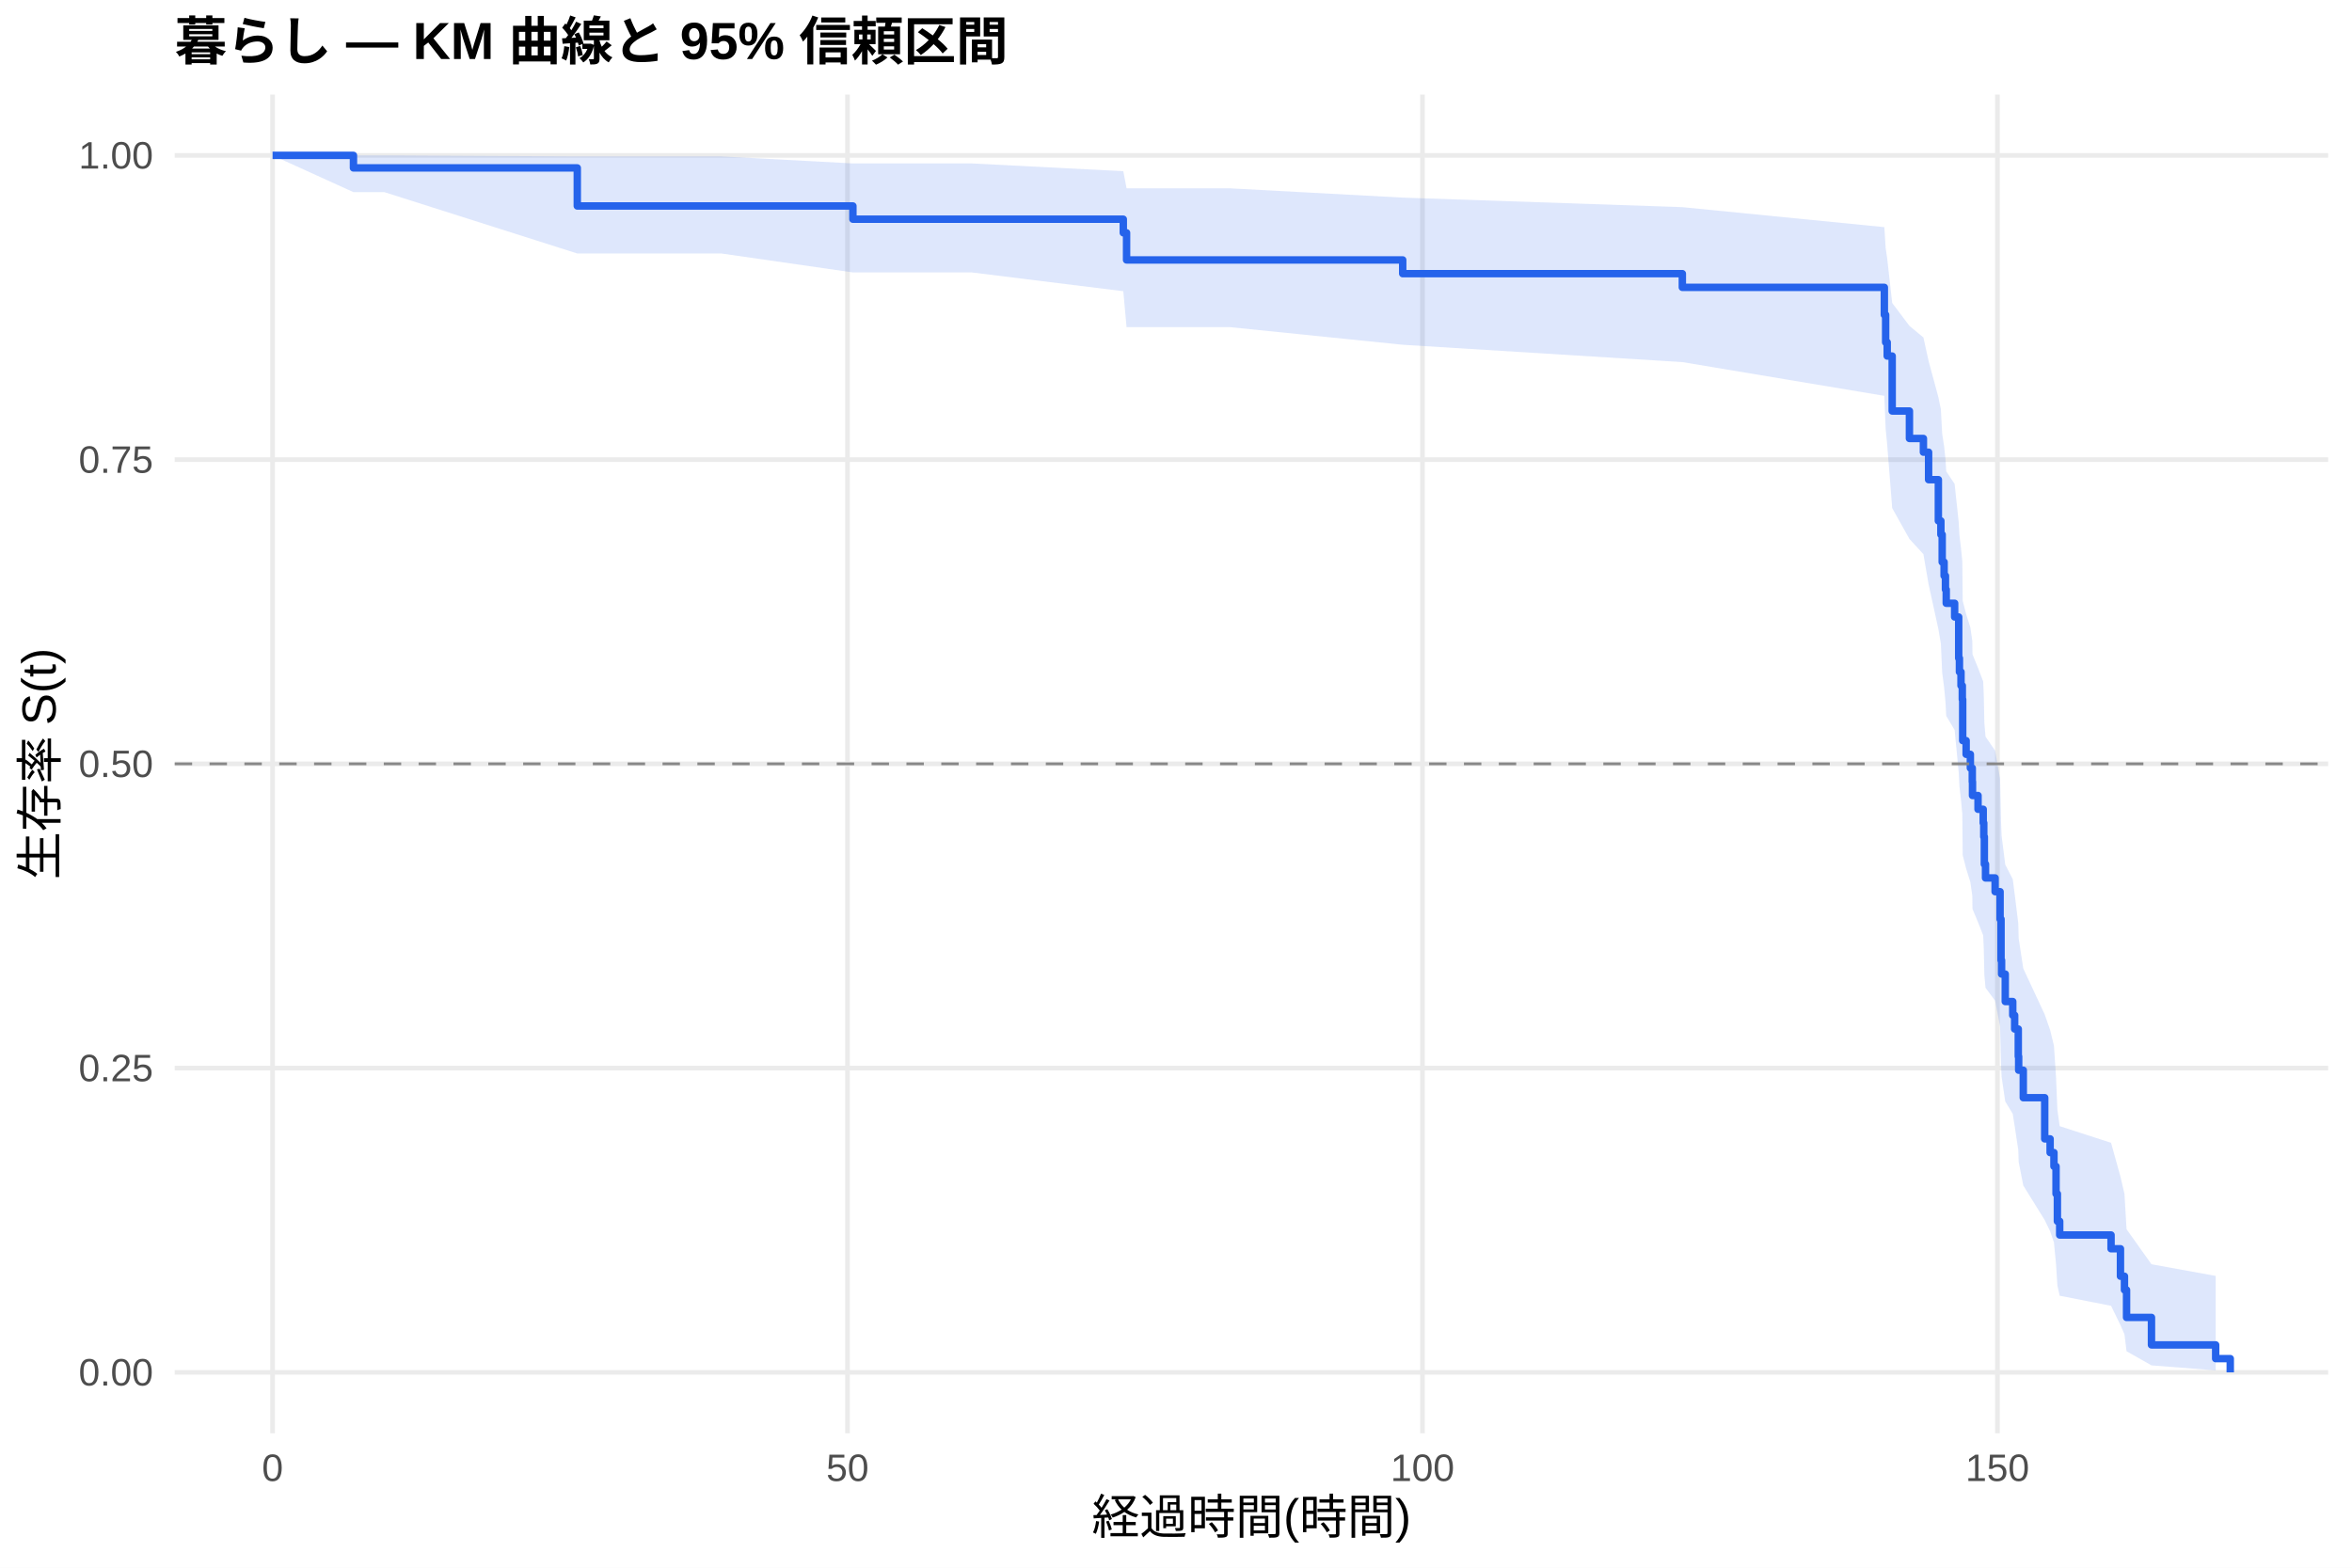
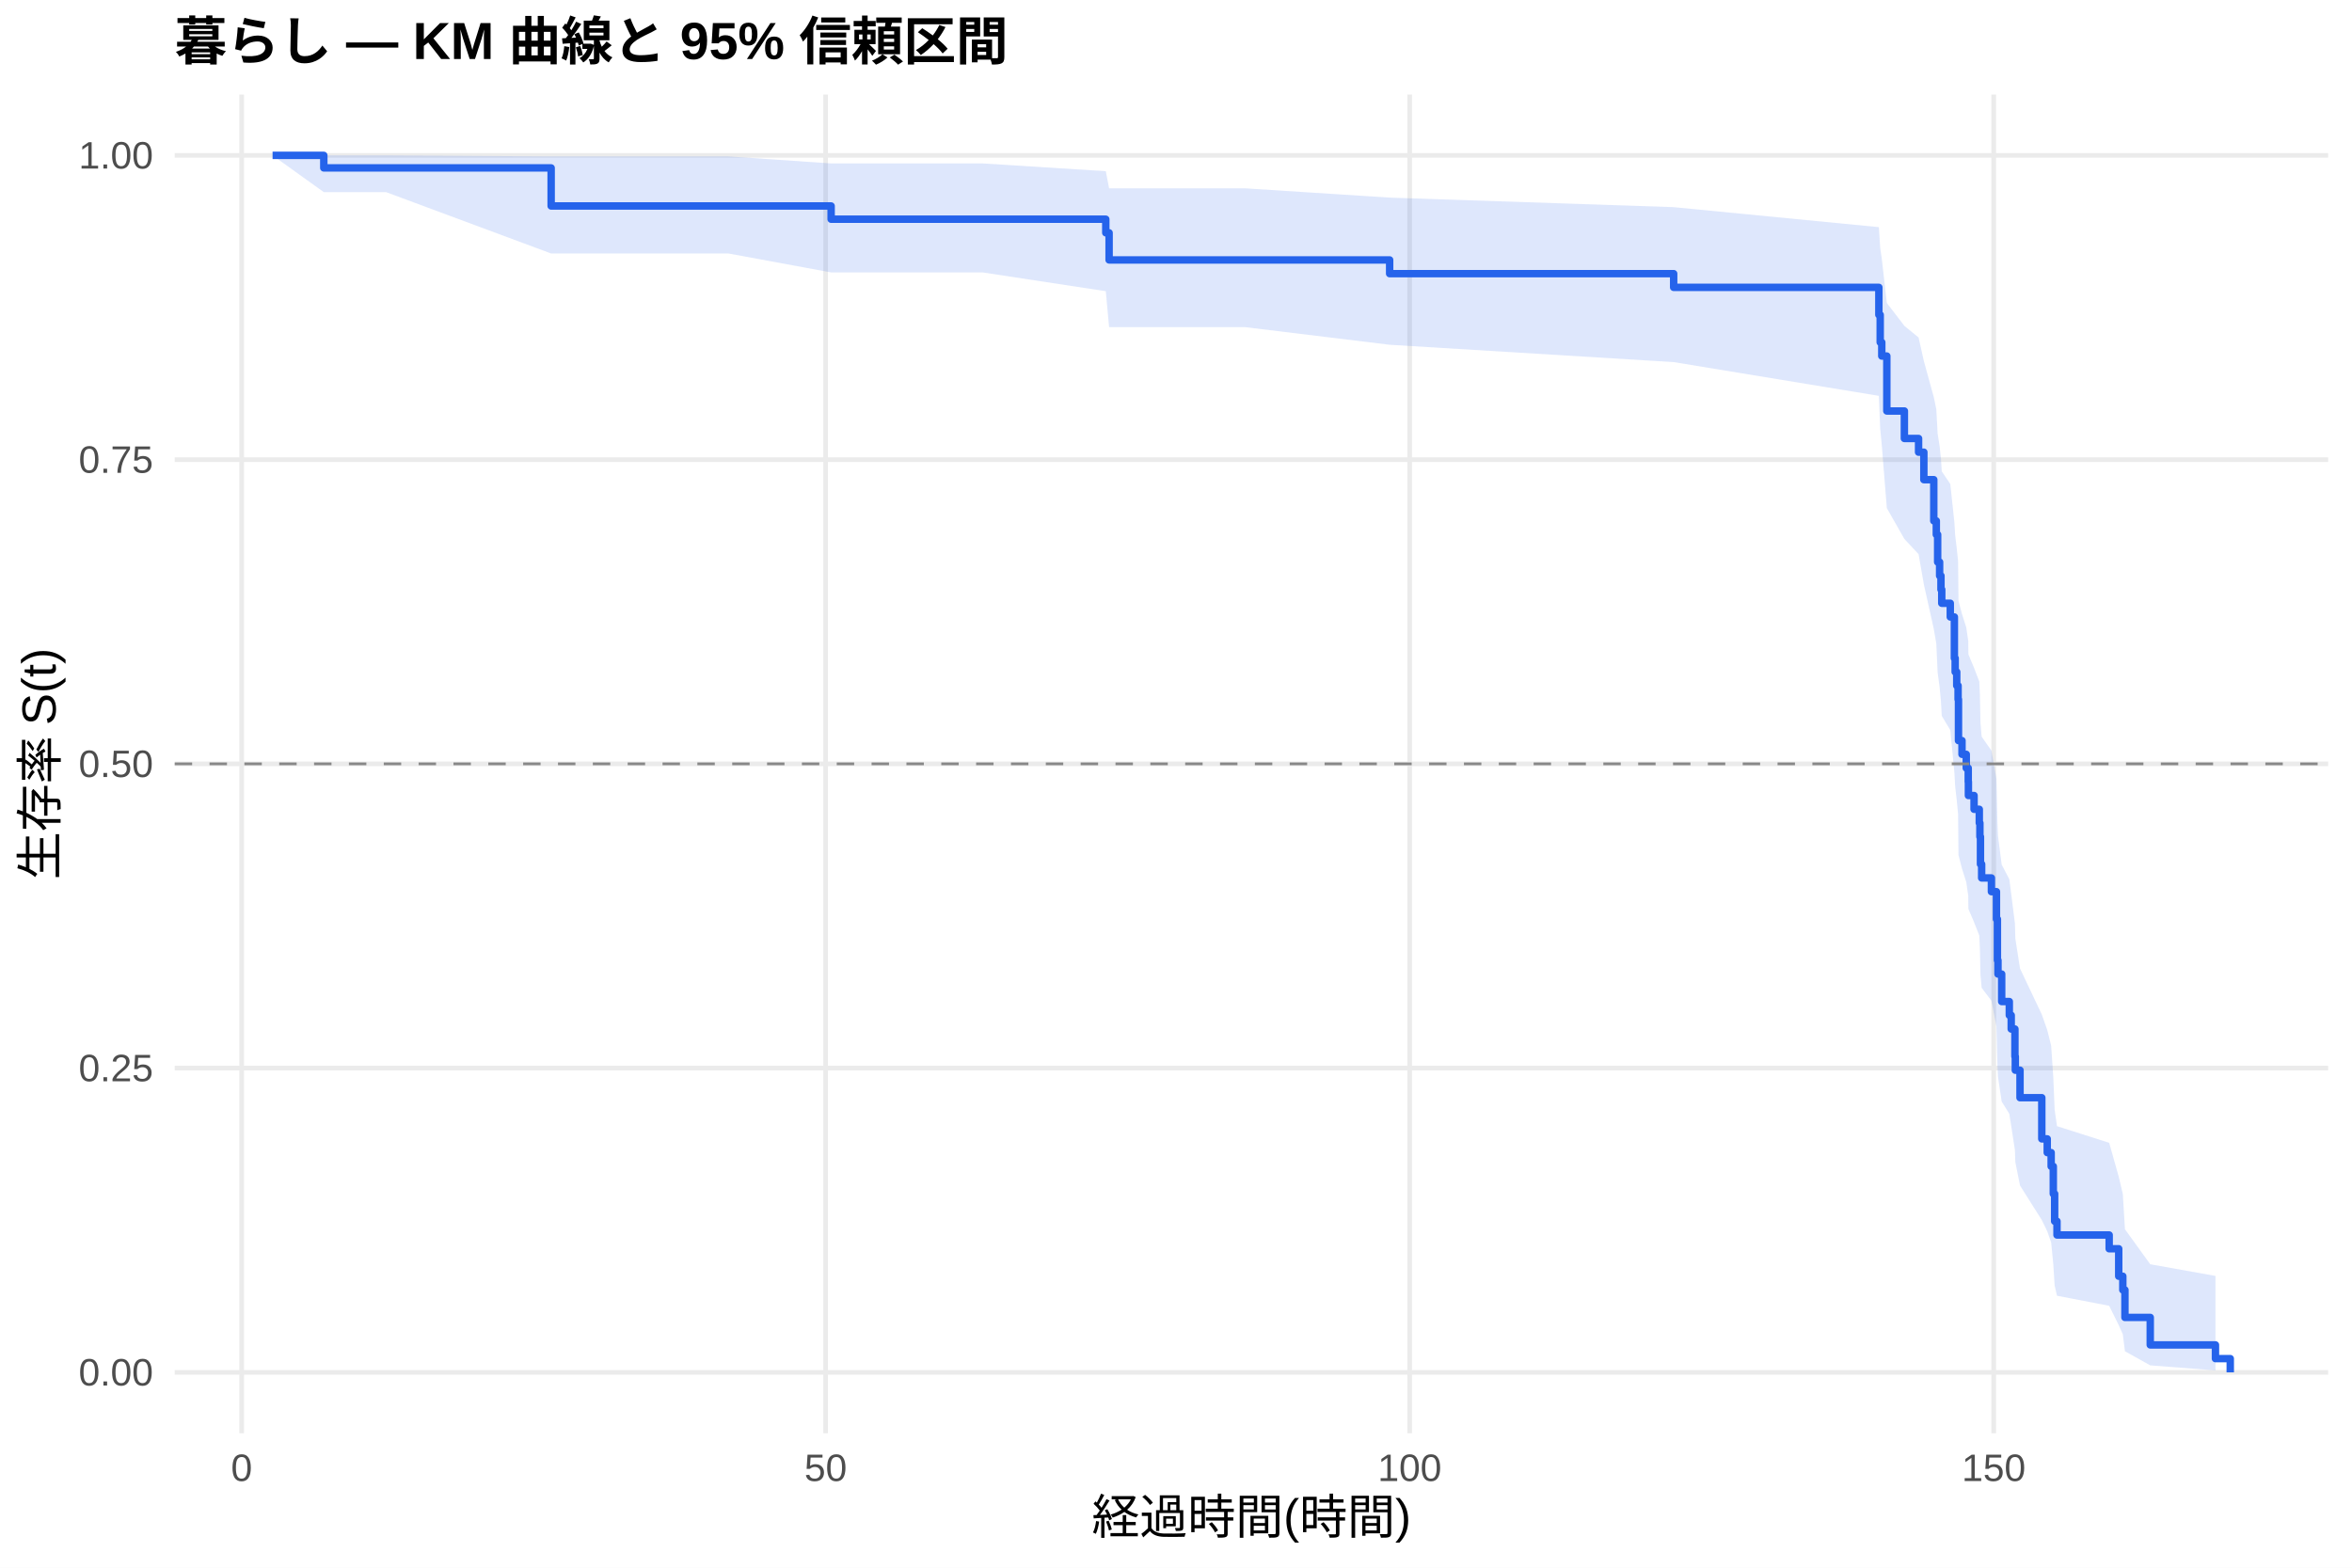
<svg xmlns="http://www.w3.org/2000/svg" width="540.00pt" height="360.00pt" viewBox="0 0 540.00 360.00">
  <g class="svglite">
    <defs>
      <style type="text/css">
    .svglite line, .svglite polyline, .svglite polygon, .svglite path, .svglite rect, .svglite circle {
      fill: none;
      stroke: #000000;
      stroke-linecap: round;
      stroke-linejoin: round;
      stroke-miterlimit: 10.00;
    }
    .svglite text {
      white-space: pre;
    }
    .svglite g.glyphgroup path {
      fill: inherit;
      stroke: none;
    }
  </style>
    </defs>
    <rect width="100%" height="100%" style="stroke: none; fill: #FFFFFF;" />
    <defs>
      <clipPath id="cpMC4wMHw1NDAuMDB8MC4wMHwzNjAuMDA=">
        <rect x="0.00" y="0.00" width="540.00" height="360.00" />
      </clipPath>
    </defs>
    <g clip-path="url(#cpMC4wMHw1NDAuMDB8MC4wMHwzNjAuMDA=)">
      <rect x="0" y="0.00" width="540.00" height="360.00" style="stroke-width: 1.07; stroke: none; fill: #FFFFFF;" />
    </g>
    <defs>
      <clipPath id="cpNDAuMTF8NTM0LjUyfDIxLjcxfDMyOS4xMg==">
        <rect x="40.11" y="21.71" width="494.41" height="307.41" />
      </clipPath>
    </defs>
    <g clip-path="url(#cpNDAuMTF8NTM0LjUyfDIxLjcxfDMyOS4xMg==)">
      <polyline points="40.11,315.14 534.52,315.14 " style="stroke-width: 1.07; stroke: #EBEBEB; stroke-linecap: butt;" />
      <polyline points="40.11,245.28 534.52,245.28 " style="stroke-width: 1.07; stroke: #EBEBEB; stroke-linecap: butt;" />
      <polyline points="40.11,175.41 534.52,175.41 " style="stroke-width: 1.07; stroke: #EBEBEB; stroke-linecap: butt;" />
      <polyline points="40.11,105.55 534.52,105.55 " style="stroke-width: 1.07; stroke: #EBEBEB; stroke-linecap: butt;" />
      <polyline points="40.11,35.68 534.52,35.68 " style="stroke-width: 1.07; stroke: #EBEBEB; stroke-linecap: butt;" />
-       <polyline points="62.58,329.12 62.58,21.71 " style="stroke-width: 1.07; stroke: #EBEBEB; stroke-linecap: butt;" />
-       <polyline points="194.58,329.12 194.58,21.71 " style="stroke-width: 1.07; stroke: #EBEBEB; stroke-linecap: butt;" />
-       <polyline points="326.59,329.12 326.59,21.71 " style="stroke-width: 1.07; stroke: #EBEBEB; stroke-linecap: butt;" />
-       <polyline points="458.59,329.12 458.59,21.71 " style="stroke-width: 1.07; stroke: #EBEBEB; stroke-linecap: butt;" />
-       <polygon points="62.58,35.68 81.15,35.68 88.24,35.68 132.54,35.92 149.84,35.92 165.63,35.92 195.82,37.53 223.10,37.53 257.90,39.31 258.65,43.25 282.45,43.25 322.05,45.38 386.25,47.57 432.63,52.16 432.93,56.94 433.29,59.40 434.43,69.57 438.39,74.83 441.60,77.50 442.79,82.91 445.03,91.19 445.61,93.98 445.91,99.63 446.35,102.48 446.66,105.35 446.84,108.24 448.77,111.14 449.70,119.94 449.87,122.91 450.23,125.89 450.53,128.89 450.62,137.96 451.41,141.02 452.38,144.09 452.82,147.17 452.87,150.27 454.14,153.38 455.33,156.51 455.46,159.65 455.59,165.98 455.86,169.16 458.06,172.37 459.20,178.82 459.42,188.61 459.55,191.91 460.39,198.55 462.11,201.90 462.55,205.27 463.38,212.06 463.47,215.49 464.53,222.41 469.45,232.96 470.69,236.53 471.57,240.13 472.05,247.41 472.36,254.84 472.89,258.61 484.68,262.43 486.84,270.20 487.76,274.17 488.24,282.28 493.96,290.32 508.70,293.00 508.70,314.69 493.96,313.54 488.24,310.30 487.76,306.40 486.84,304.30 484.68,299.86 472.89,297.55 472.36,295.19 472.05,290.32 471.57,285.31 470.69,282.75 469.45,280.17 464.53,272.24 463.47,266.83 463.38,264.10 462.55,258.56 462.11,255.77 460.39,252.95 459.55,247.27 459.42,244.40 459.20,235.69 458.06,229.80 455.86,226.84 455.59,223.86 455.46,217.85 455.33,214.82 454.14,211.78 452.87,208.73 452.82,205.66 452.38,202.57 451.41,199.47 450.62,196.36 450.53,186.93 450.23,183.75 449.87,180.56 449.70,177.36 448.77,167.65 446.84,164.39 446.66,161.10 446.35,157.80 445.91,154.49 445.61,147.80 445.03,144.42 442.79,134.19 441.60,127.26 438.39,123.76 434.43,116.68 433.29,102.17 432.93,98.46 432.63,90.90 386.25,83.15 322.05,79.17 282.45,75.13 258.65,75.13 257.90,66.87 223.10,62.56 195.82,62.56 165.63,58.21 149.84,58.21 132.54,58.21 88.24,44.12 81.15,44.12 62.58,35.68 " style="stroke-width: 0.00; stroke: none; stroke-linecap: butt; fill: #2563EB; fill-opacity: 0.15;" />
-       <polyline points="62.58,35.68 81.15,35.68 88.24,35.68 132.54,35.92 149.84,35.92 165.63,35.92 195.82,37.53 223.10,37.53 257.90,39.31 258.65,43.25 282.45,43.25 322.05,45.38 386.25,47.57 432.63,52.16 432.93,56.94 433.29,59.40 434.43,69.57 438.39,74.83 441.60,77.50 442.79,82.91 445.03,91.19 445.61,93.98 445.91,99.63 446.35,102.48 446.66,105.35 446.84,108.24 448.77,111.14 449.70,119.94 449.87,122.91 450.23,125.89 450.53,128.89 450.62,137.96 451.41,141.02 452.38,144.09 452.82,147.17 452.87,150.27 454.14,153.38 455.33,156.51 455.46,159.65 455.59,165.98 455.86,169.16 458.06,172.37 459.20,178.82 459.42,188.61 459.55,191.91 460.39,198.55 462.11,201.90 462.55,205.27 463.38,212.06 463.47,215.49 464.53,222.41 469.45,232.96 470.69,236.53 471.57,240.13 472.05,247.41 472.36,254.84 472.89,258.61 484.68,262.43 486.84,270.20 487.76,274.17 488.24,282.28 493.96,290.32 508.70,293.00 " style="stroke-width: 1.07; stroke: none; stroke-linecap: butt;" />
-       <polyline points="508.70,314.69 493.96,313.54 488.24,310.30 487.76,306.40 486.84,304.30 484.68,299.86 472.89,297.55 472.36,295.19 472.05,290.32 471.57,285.31 470.69,282.75 469.45,280.17 464.53,272.24 463.47,266.83 463.38,264.10 462.55,258.56 462.11,255.77 460.39,252.95 459.55,247.27 459.42,244.40 459.20,235.69 458.06,229.80 455.86,226.84 455.59,223.86 455.46,217.85 455.33,214.82 454.14,211.78 452.87,208.73 452.82,205.66 452.38,202.57 451.41,199.47 450.62,196.36 450.53,186.93 450.23,183.75 449.87,180.56 449.70,177.36 448.77,167.65 446.84,164.39 446.66,161.10 446.35,157.80 445.91,154.49 445.61,147.80 445.03,144.42 442.79,134.19 441.60,127.26 438.39,123.76 434.43,116.68 433.29,102.17 432.93,98.46 432.63,90.90 386.25,83.15 322.05,79.17 282.45,75.13 258.65,75.13 257.90,66.87 223.10,62.56 195.82,62.56 165.63,58.21 149.84,58.21 132.54,58.21 88.24,44.12 81.15,44.12 62.58,35.68 " style="stroke-width: 1.07; stroke: none; stroke-linecap: butt;" />
-       <polyline points="62.58,35.68 81.15,35.68 81.15,38.56 88.24,38.56 88.24,38.56 132.54,38.56 132.54,47.30 149.84,47.30 149.84,47.30 165.63,47.30 165.63,47.30 195.82,47.30 195.82,50.34 223.10,50.34 223.10,50.34 257.90,50.34 257.90,53.46 258.65,53.46 258.65,59.69 282.45,59.69 282.45,59.69 322.05,59.69 322.05,62.84 386.25,62.84 386.25,65.99 432.63,65.99 432.63,72.30 432.93,72.30 432.93,78.61 433.29,78.61 433.29,81.76 434.43,81.76 434.43,94.38 438.39,94.38 438.39,100.69 441.60,100.69 441.60,103.84 442.79,103.84 442.79,110.15 445.03,110.15 445.03,119.61 445.61,119.61 445.61,122.76 445.91,122.76 445.91,129.07 446.35,129.07 446.35,132.22 446.66,132.22 446.66,135.38 446.84,135.38 446.84,138.53 448.77,138.53 448.77,141.68 449.70,141.68 449.70,151.15 449.87,151.15 449.87,154.30 450.23,154.30 450.23,157.45 450.53,157.45 450.53,160.61 450.62,160.61 450.62,170.07 451.41,170.07 451.41,173.22 452.38,173.22 452.38,176.38 452.82,176.38 452.82,179.53 452.87,179.53 452.87,182.68 454.14,182.68 454.14,185.84 455.33,185.84 455.33,188.99 455.46,188.99 455.46,192.15 455.59,192.15 455.59,198.45 455.86,198.45 455.86,201.61 458.06,201.61 458.06,204.76 459.20,204.76 459.20,211.07 459.42,211.07 459.42,220.53 459.55,220.53 459.55,223.68 460.39,223.68 460.39,229.99 462.11,229.99 462.11,233.14 462.55,233.14 462.55,236.30 463.38,236.30 463.38,242.61 463.47,242.61 463.47,245.76 464.53,245.76 464.53,252.07 469.45,252.07 469.45,261.53 470.69,261.53 470.69,264.68 471.57,264.68 471.57,267.84 472.05,267.84 472.05,274.14 472.36,274.14 472.36,280.45 472.89,280.45 472.89,283.60 484.68,283.60 484.68,286.76 486.84,286.76 486.84,293.07 487.76,293.07 487.76,296.22 488.24,296.22 488.24,302.53 493.96,302.53 493.96,308.84 508.70,308.84 508.70,311.99 512.05,311.99 512.05,315.14 " style="stroke-width: 1.71; stroke: #2563EB; stroke-linecap: butt;" />
+       <polyline points="55.48,329.12 55.48,21.71 " style="stroke-width: 1.07; stroke: #EBEBEB; stroke-linecap: butt;" />
+       <polyline points="189.56,329.12 189.56,21.71 " style="stroke-width: 1.07; stroke: #EBEBEB; stroke-linecap: butt;" />
+       <polyline points="323.65,329.12 323.65,21.71 " style="stroke-width: 1.07; stroke: #EBEBEB; stroke-linecap: butt;" />
+       <polyline points="457.74,329.12 457.74,21.71 " style="stroke-width: 1.07; stroke: #EBEBEB; stroke-linecap: butt;" />
+       <polygon points="62.58,35.68 74.34,35.68 88.64,35.68 126.54,35.92 151.22,35.92 167.26,35.92 190.82,37.53 225.63,37.53 253.88,39.31 254.64,43.25 285.93,43.25 319.05,45.38 384.26,47.57 431.37,52.16 431.68,56.94 432.04,59.40 433.20,69.57 437.23,74.83 440.49,77.50 441.70,82.91 443.98,91.19 444.56,93.98 444.87,99.63 445.32,102.48 445.63,105.35 445.81,108.24 447.77,111.14 448.71,119.94 448.89,122.91 449.25,125.89 449.56,128.89 449.65,137.96 450.46,141.02 451.44,144.09 451.89,147.17 451.93,150.27 453.23,153.38 454.43,156.51 454.57,159.65 454.70,165.98 454.97,169.16 457.21,172.37 458.37,178.82 458.59,188.61 458.72,191.91 459.57,198.55 461.32,201.90 461.76,205.27 462.61,212.06 462.70,215.49 463.78,222.41 468.78,232.96 470.03,236.53 470.93,240.13 471.42,247.41 471.73,254.84 472.27,258.61 484.25,262.43 486.44,270.20 487.38,274.17 487.87,282.28 493.68,290.32 508.65,293.00 508.65,314.69 493.68,313.54 487.87,310.30 487.38,306.40 486.44,304.30 484.25,299.86 472.27,297.55 471.73,295.19 471.42,290.32 470.93,285.31 470.03,282.75 468.78,280.17 463.78,272.24 462.70,266.83 462.61,264.10 461.76,258.56 461.32,255.77 459.57,252.95 458.72,247.27 458.59,244.40 458.37,235.69 457.21,229.80 454.97,226.84 454.70,223.86 454.57,217.85 454.43,214.82 453.23,211.78 451.93,208.73 451.89,205.66 451.44,202.57 450.46,199.47 449.65,196.36 449.56,186.93 449.25,183.75 448.89,180.56 448.71,177.36 447.77,167.65 445.81,164.39 445.63,161.10 445.32,157.80 444.87,154.49 444.56,147.80 443.98,144.42 441.70,134.19 440.49,127.26 437.23,123.76 433.20,116.68 432.04,102.17 431.68,98.46 431.37,90.90 384.26,83.15 319.05,79.17 285.93,75.13 254.64,75.13 253.88,66.87 225.63,62.56 190.82,62.56 167.26,58.21 151.22,58.21 126.54,58.21 88.64,44.12 74.34,44.12 62.58,35.68 " style="stroke-width: 0.00; stroke: none; stroke-linecap: butt; fill: #2563EB; fill-opacity: 0.15;" />
+       <polyline points="62.58,35.68 74.34,35.68 88.64,35.68 126.54,35.92 151.22,35.92 167.26,35.92 190.82,37.53 225.63,37.53 253.88,39.31 254.64,43.25 285.93,43.25 319.05,45.38 384.26,47.57 431.37,52.16 431.68,56.94 432.04,59.40 433.20,69.57 437.23,74.83 440.49,77.50 441.70,82.91 443.98,91.19 444.56,93.98 444.87,99.63 445.32,102.48 445.63,105.35 445.81,108.24 447.77,111.14 448.71,119.94 448.89,122.91 449.25,125.89 449.56,128.89 449.65,137.96 450.46,141.02 451.44,144.09 451.89,147.17 451.93,150.27 453.23,153.38 454.43,156.51 454.57,159.65 454.70,165.98 454.97,169.16 457.21,172.37 458.37,178.82 458.59,188.61 458.72,191.91 459.57,198.55 461.32,201.90 461.76,205.27 462.61,212.06 462.70,215.49 463.78,222.41 468.78,232.96 470.03,236.53 470.93,240.13 471.42,247.41 471.73,254.84 472.27,258.61 484.25,262.43 486.44,270.20 487.38,274.17 487.87,282.28 493.68,290.32 508.65,293.00 " style="stroke-width: 1.07; stroke: none; stroke-linecap: butt;" />
+       <polyline points="508.65,314.69 493.68,313.54 487.87,310.30 487.38,306.40 486.44,304.30 484.25,299.86 472.27,297.55 471.73,295.19 471.42,290.32 470.93,285.31 470.03,282.75 468.78,280.17 463.78,272.24 462.70,266.83 462.61,264.10 461.76,258.56 461.32,255.77 459.57,252.95 458.72,247.27 458.59,244.40 458.37,235.69 457.21,229.80 454.97,226.84 454.70,223.86 454.57,217.85 454.43,214.82 453.23,211.78 451.93,208.73 451.89,205.66 451.44,202.57 450.46,199.47 449.65,196.36 449.56,186.93 449.25,183.75 448.89,180.56 448.71,177.36 447.77,167.65 445.81,164.39 445.63,161.10 445.32,157.80 444.87,154.49 444.56,147.80 443.98,144.42 441.70,134.19 440.49,127.26 437.23,123.76 433.20,116.68 432.04,102.17 431.68,98.46 431.37,90.90 384.26,83.15 319.05,79.17 285.93,75.13 254.64,75.13 253.88,66.87 225.63,62.56 190.82,62.56 167.26,58.21 151.22,58.21 126.54,58.21 88.64,44.12 74.34,44.12 62.58,35.68 " style="stroke-width: 1.07; stroke: none; stroke-linecap: butt;" />
+       <polyline points="62.58,35.68 74.34,35.68 74.34,38.56 88.64,38.56 88.64,38.56 126.54,38.56 126.54,47.30 151.22,47.30 151.22,47.30 167.26,47.30 167.26,47.30 190.82,47.30 190.82,50.34 225.63,50.34 225.63,50.34 253.88,50.34 253.88,53.46 254.64,53.46 254.64,59.69 285.93,59.69 285.93,59.69 319.05,59.69 319.05,62.84 384.26,62.84 384.26,65.99 431.37,65.99 431.37,72.30 431.68,72.30 431.68,78.61 432.04,78.61 432.04,81.76 433.20,81.76 433.20,94.38 437.23,94.38 437.23,100.69 440.49,100.69 440.49,103.84 441.70,103.84 441.70,110.15 443.98,110.15 443.98,119.61 444.56,119.61 444.56,122.76 444.87,122.76 444.87,129.07 445.32,129.07 445.32,132.22 445.63,132.22 445.63,135.38 445.81,135.38 445.81,138.53 447.77,138.53 447.77,141.68 448.71,141.68 448.71,151.15 448.89,151.15 448.89,154.30 449.25,154.30 449.25,157.45 449.56,157.45 449.56,160.61 449.65,160.61 449.65,170.07 450.46,170.07 450.46,173.22 451.44,173.22 451.44,176.38 451.89,176.38 451.89,179.53 451.93,179.53 451.93,182.68 453.23,182.68 453.23,185.84 454.43,185.84 454.43,188.99 454.57,188.99 454.57,192.15 454.70,192.15 454.70,198.45 454.97,198.45 454.97,201.61 457.21,201.61 457.21,204.76 458.37,204.76 458.37,211.07 458.59,211.07 458.59,220.53 458.72,220.53 458.72,223.68 459.57,223.68 459.57,229.99 461.32,229.99 461.32,233.14 461.76,233.14 461.76,236.30 462.61,236.30 462.61,242.61 462.70,242.61 462.70,245.76 463.78,245.76 463.78,252.07 468.78,252.07 468.78,261.53 470.03,261.53 470.03,264.68 470.93,264.68 470.93,267.84 471.42,267.84 471.42,274.14 471.73,274.14 471.73,280.45 472.27,280.45 472.27,283.60 484.25,283.60 484.25,286.76 486.44,286.76 486.44,293.07 487.38,293.07 487.38,296.22 487.87,296.22 487.87,302.53 493.68,302.53 493.68,308.84 508.65,308.84 508.65,311.99 512.05,311.99 512.05,315.14 " style="stroke-width: 1.71; stroke: #2563EB; stroke-linecap: butt;" />
      <line x1="40.11" y1="175.41" x2="534.52" y2="175.41" style="stroke-width: 0.64; stroke: #888888; stroke-dasharray: 4.00,4.00; stroke-linecap: butt;" />
    </g>
    <g clip-path="url(#cpMC4wMHw1NDAuMDB8MC4wMHwzNjAuMDA=)">
      <text x="35.18" y="318.17" text-anchor="end" style="font-size: 8.80px;fill: #4D4D4D; font-family: &quot;Liberation Sans&quot;;" textLength="17.11px" lengthAdjust="spacingAndGlyphs">0.00</text>
      <text x="35.18" y="248.30" text-anchor="end" style="font-size: 8.80px;fill: #4D4D4D; font-family: &quot;Liberation Sans&quot;;" textLength="17.11px" lengthAdjust="spacingAndGlyphs">0.25</text>
      <text x="35.18" y="178.44" text-anchor="end" style="font-size: 8.80px;fill: #4D4D4D; font-family: &quot;Liberation Sans&quot;;" textLength="17.11px" lengthAdjust="spacingAndGlyphs">0.50</text>
      <text x="35.18" y="108.57" text-anchor="end" style="font-size: 8.80px;fill: #4D4D4D; font-family: &quot;Liberation Sans&quot;;" textLength="17.11px" lengthAdjust="spacingAndGlyphs">0.75</text>
      <text x="35.18" y="38.71" text-anchor="end" style="font-size: 8.80px;fill: #4D4D4D; font-family: &quot;Liberation Sans&quot;;" textLength="17.11px" lengthAdjust="spacingAndGlyphs">1.00</text>
-       <text x="62.58" y="340.10" text-anchor="middle" style="font-size: 8.80px;fill: #4D4D4D; font-family: &quot;Liberation Sans&quot;;" textLength="4.89px" lengthAdjust="spacingAndGlyphs">0</text>
-       <text x="194.58" y="340.10" text-anchor="middle" style="font-size: 8.80px;fill: #4D4D4D; font-family: &quot;Liberation Sans&quot;;" textLength="9.78px" lengthAdjust="spacingAndGlyphs">50</text>
-       <text x="326.59" y="340.10" text-anchor="middle" style="font-size: 8.80px;fill: #4D4D4D; font-family: &quot;Liberation Sans&quot;;" textLength="14.67px" lengthAdjust="spacingAndGlyphs">100</text>
-       <text x="458.59" y="340.10" text-anchor="middle" style="font-size: 8.80px;fill: #4D4D4D; font-family: &quot;Liberation Sans&quot;;" textLength="14.67px" lengthAdjust="spacingAndGlyphs">150</text>
+       <text x="55.48" y="340.10" text-anchor="middle" style="font-size: 8.80px;fill: #4D4D4D; font-family: &quot;Liberation Sans&quot;;" textLength="4.89px" lengthAdjust="spacingAndGlyphs">0</text>
+       <text x="189.56" y="340.10" text-anchor="middle" style="font-size: 8.80px;fill: #4D4D4D; font-family: &quot;Liberation Sans&quot;;" textLength="9.78px" lengthAdjust="spacingAndGlyphs">50</text>
+       <text x="323.65" y="340.10" text-anchor="middle" style="font-size: 8.80px;fill: #4D4D4D; font-family: &quot;Liberation Sans&quot;;" textLength="14.67px" lengthAdjust="spacingAndGlyphs">100</text>
+       <text x="457.74" y="340.10" text-anchor="middle" style="font-size: 8.80px;fill: #4D4D4D; font-family: &quot;Liberation Sans&quot;;" textLength="14.67px" lengthAdjust="spacingAndGlyphs">150</text>
      <text x="287.32" y="352.24" text-anchor="middle" style="font-size: 11.00px; font-family: &quot;Liberation Sans&quot;;" textLength="73.31px" lengthAdjust="spacingAndGlyphs">経過時間(時間)</text>
      <text transform="translate(13.05,175.41) rotate(-90)" text-anchor="middle" style="font-size: 11.00px; font-family: &quot;Liberation Sans&quot;;" textLength="53.78px" lengthAdjust="spacingAndGlyphs">生存率 S(t)</text>
      <text x="40.11" y="13.74" style="font-size: 12.00px; font-weight: bold; font-family: &quot;Liberation Sans&quot;;" textLength="191.33px" lengthAdjust="spacingAndGlyphs">暮らし — KM 曲線と 95% 信頼区間</text>
    </g>
  </g>
</svg>
